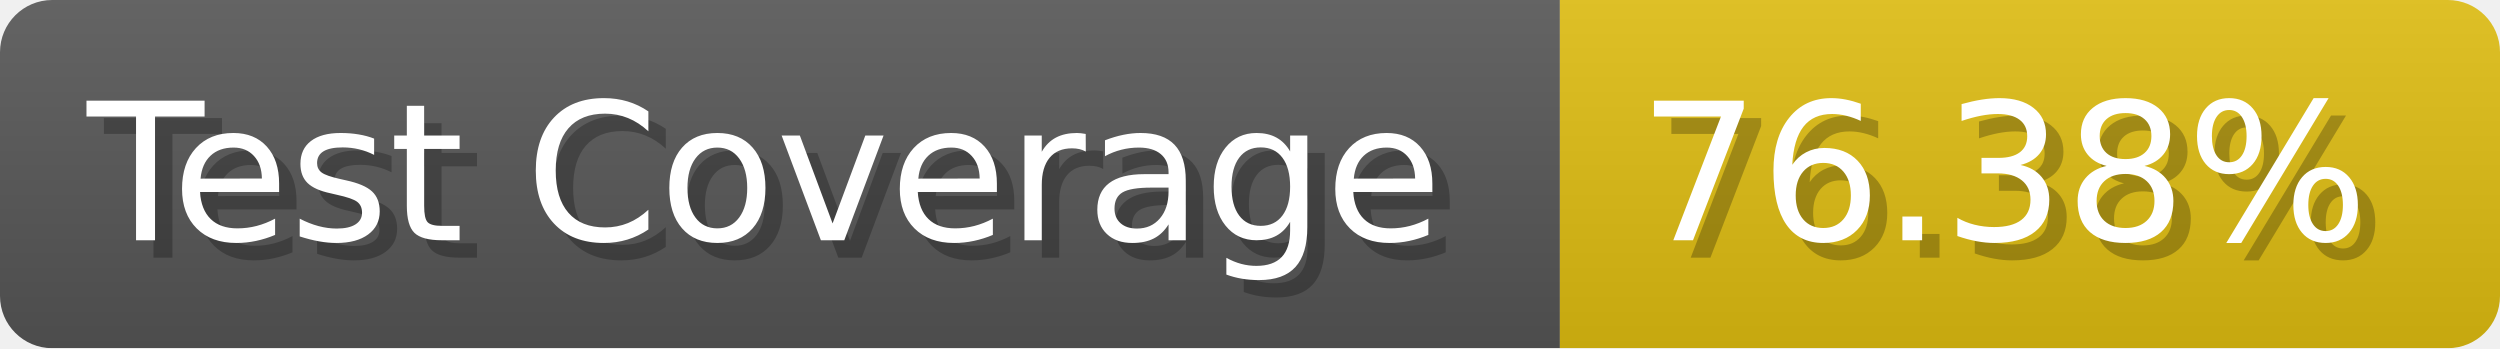
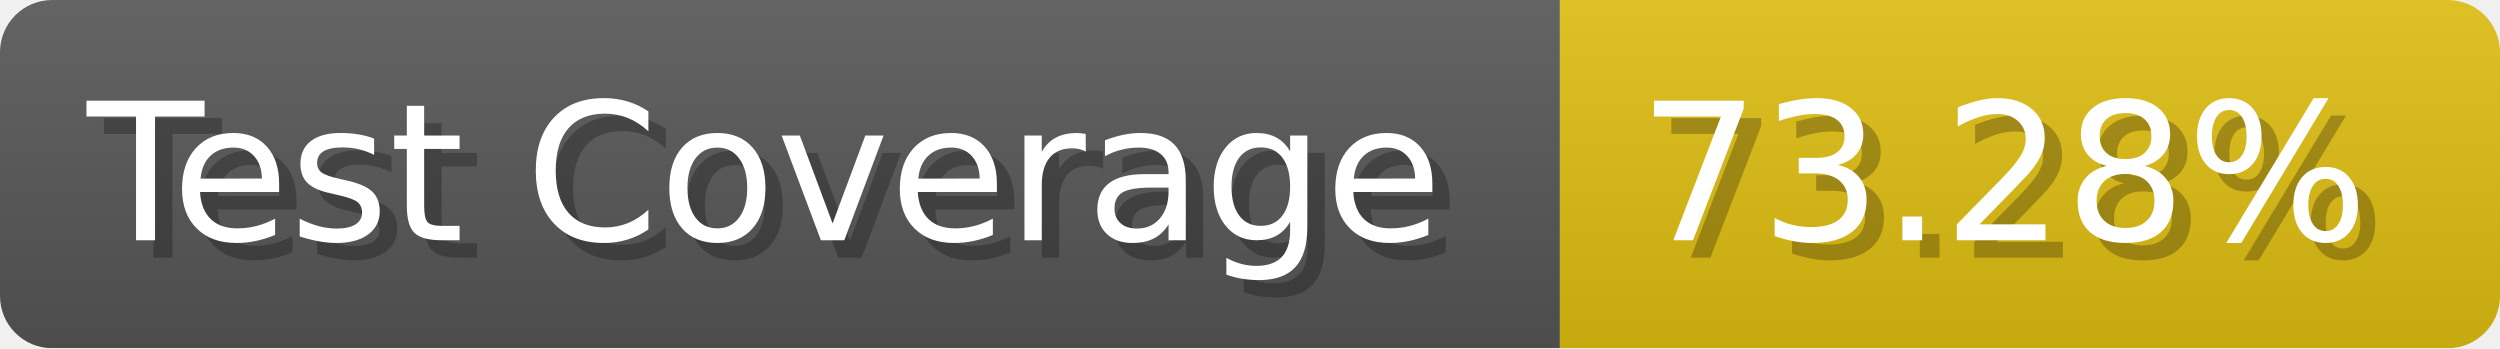
- <svg xmlns="http://www.w3.org/2000/svg" width="143.6" height="20" viewBox="0 0 1436 200" role="img" aria-label="Test Coverage: 76.38%">
+ <svg xmlns="http://www.w3.org/2000/svg" width="143.6" height="20" viewBox="0 0 1436 200" role="img" aria-label="Test Coverage: 73.28%">
  <linearGradient id="a" x2="0" y2="100%">
    <stop offset="0" stop-opacity=".1" stop-color="#EEE" />
    <stop offset="1" stop-opacity=".1" />
  </linearGradient>
  <mask id="m">
    <rect width="1436" height="200" rx="30" fill="#FFF" />
  </mask>
  <g mask="url(#m)">
    <rect width="896" height="200" fill="#555" />
    <rect width="540" height="200" fill="#DB1" x="896" />
    <rect width="1436" height="200" fill="url(#a)" />
  </g>
  <g aria-hidden="true" fill="#fff" text-anchor="start" font-family="Verdana,DejaVu Sans,sans-serif" font-size="110">
    <text x="60" y="148" textLength="796" fill="#000" opacity="0.25">Test Coverage</text>
    <text x="50" y="138" textLength="796">Test Coverage</text>
-     <text x="951" y="148" textLength="440" fill="#000" opacity="0.25">76.38%</text>
-     <text x="941" y="138" textLength="440">76.38%</text>
+     <text x="951" y="148" textLength="440" fill="#000" opacity="0.25">73.28%</text>
+     <text x="941" y="138" textLength="440">73.28%</text>
  </g>
</svg>
